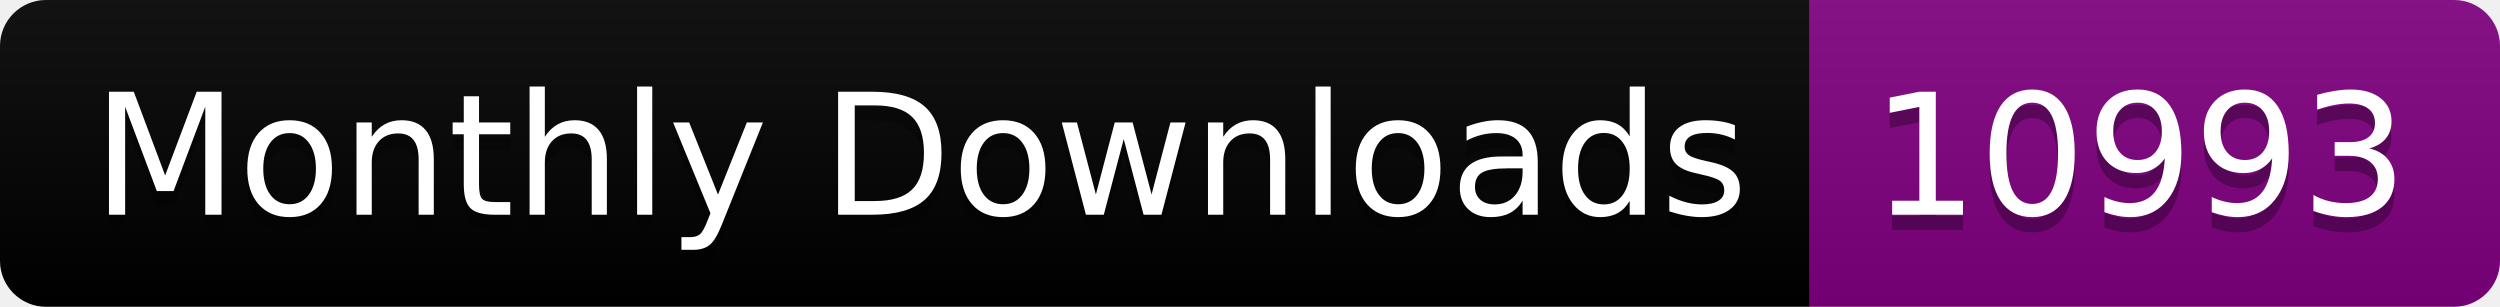
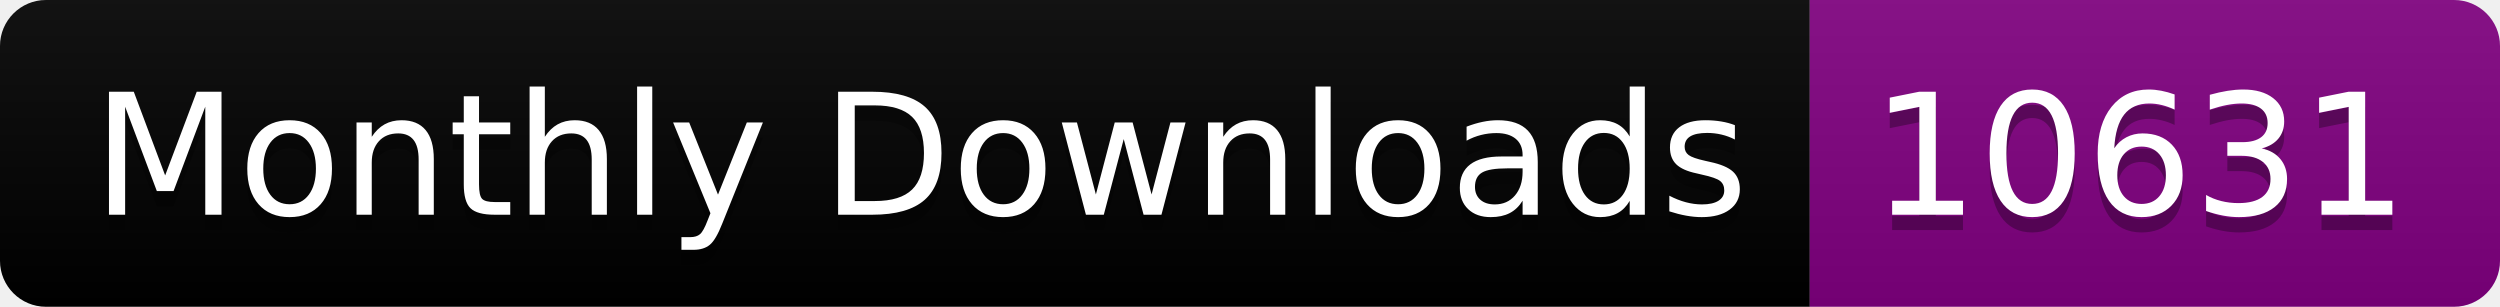
<svg xmlns="http://www.w3.org/2000/svg" width="163.0" height="20">
  <linearGradient id="smooth" x2="0" y2="100%">
    <stop offset="0" stop-color="#bbb" stop-opacity=".1" />
    <stop offset="1" stop-opacity=".1" />
  </linearGradient>
  <clipPath id="round">
    <rect width="163.0" height="20" rx="3" fill="#fff" />
  </clipPath>
  <g clip-path="url(#round)">
    <rect width="118.0" height="20" fill="black" />
    <rect x="118.0" width="45.0" height="20" fill="purple" />
    <rect width="163.0" height="20" fill="url(#smooth)" />
  </g>
  <g fill="#fff" text-anchor="middle" font-family="DejaVu Sans,Verdana,Geneva,sans-serif" font-size="110">
    <text x="600.0" y="150" fill="#010101" fill-opacity=".3" transform="scale(0.1)" textLength="1080.0" lengthAdjust="spacing">Monthly Downloads</text>
    <text x="600.0" y="140" transform="scale(0.1)" textLength="1080.0" lengthAdjust="spacing">Monthly Downloads</text>
-     <text x="1395.0" y="150" fill="#010101" fill-opacity=".3" transform="scale(0.1)" textLength="350.0" lengthAdjust="spacing">10993</text>
-     <text x="1395.0" y="140" transform="scale(0.1)" textLength="350.0" lengthAdjust="spacing">10993</text>
+     <text x="1395.0" y="150" fill="#010101" fill-opacity=".3" transform="scale(0.1)" textLength="350.0" lengthAdjust="spacing">10631</text>
+     <text x="1395.0" y="140" transform="scale(0.1)" textLength="350.0" lengthAdjust="spacing">10631</text>
  </g>
</svg>
